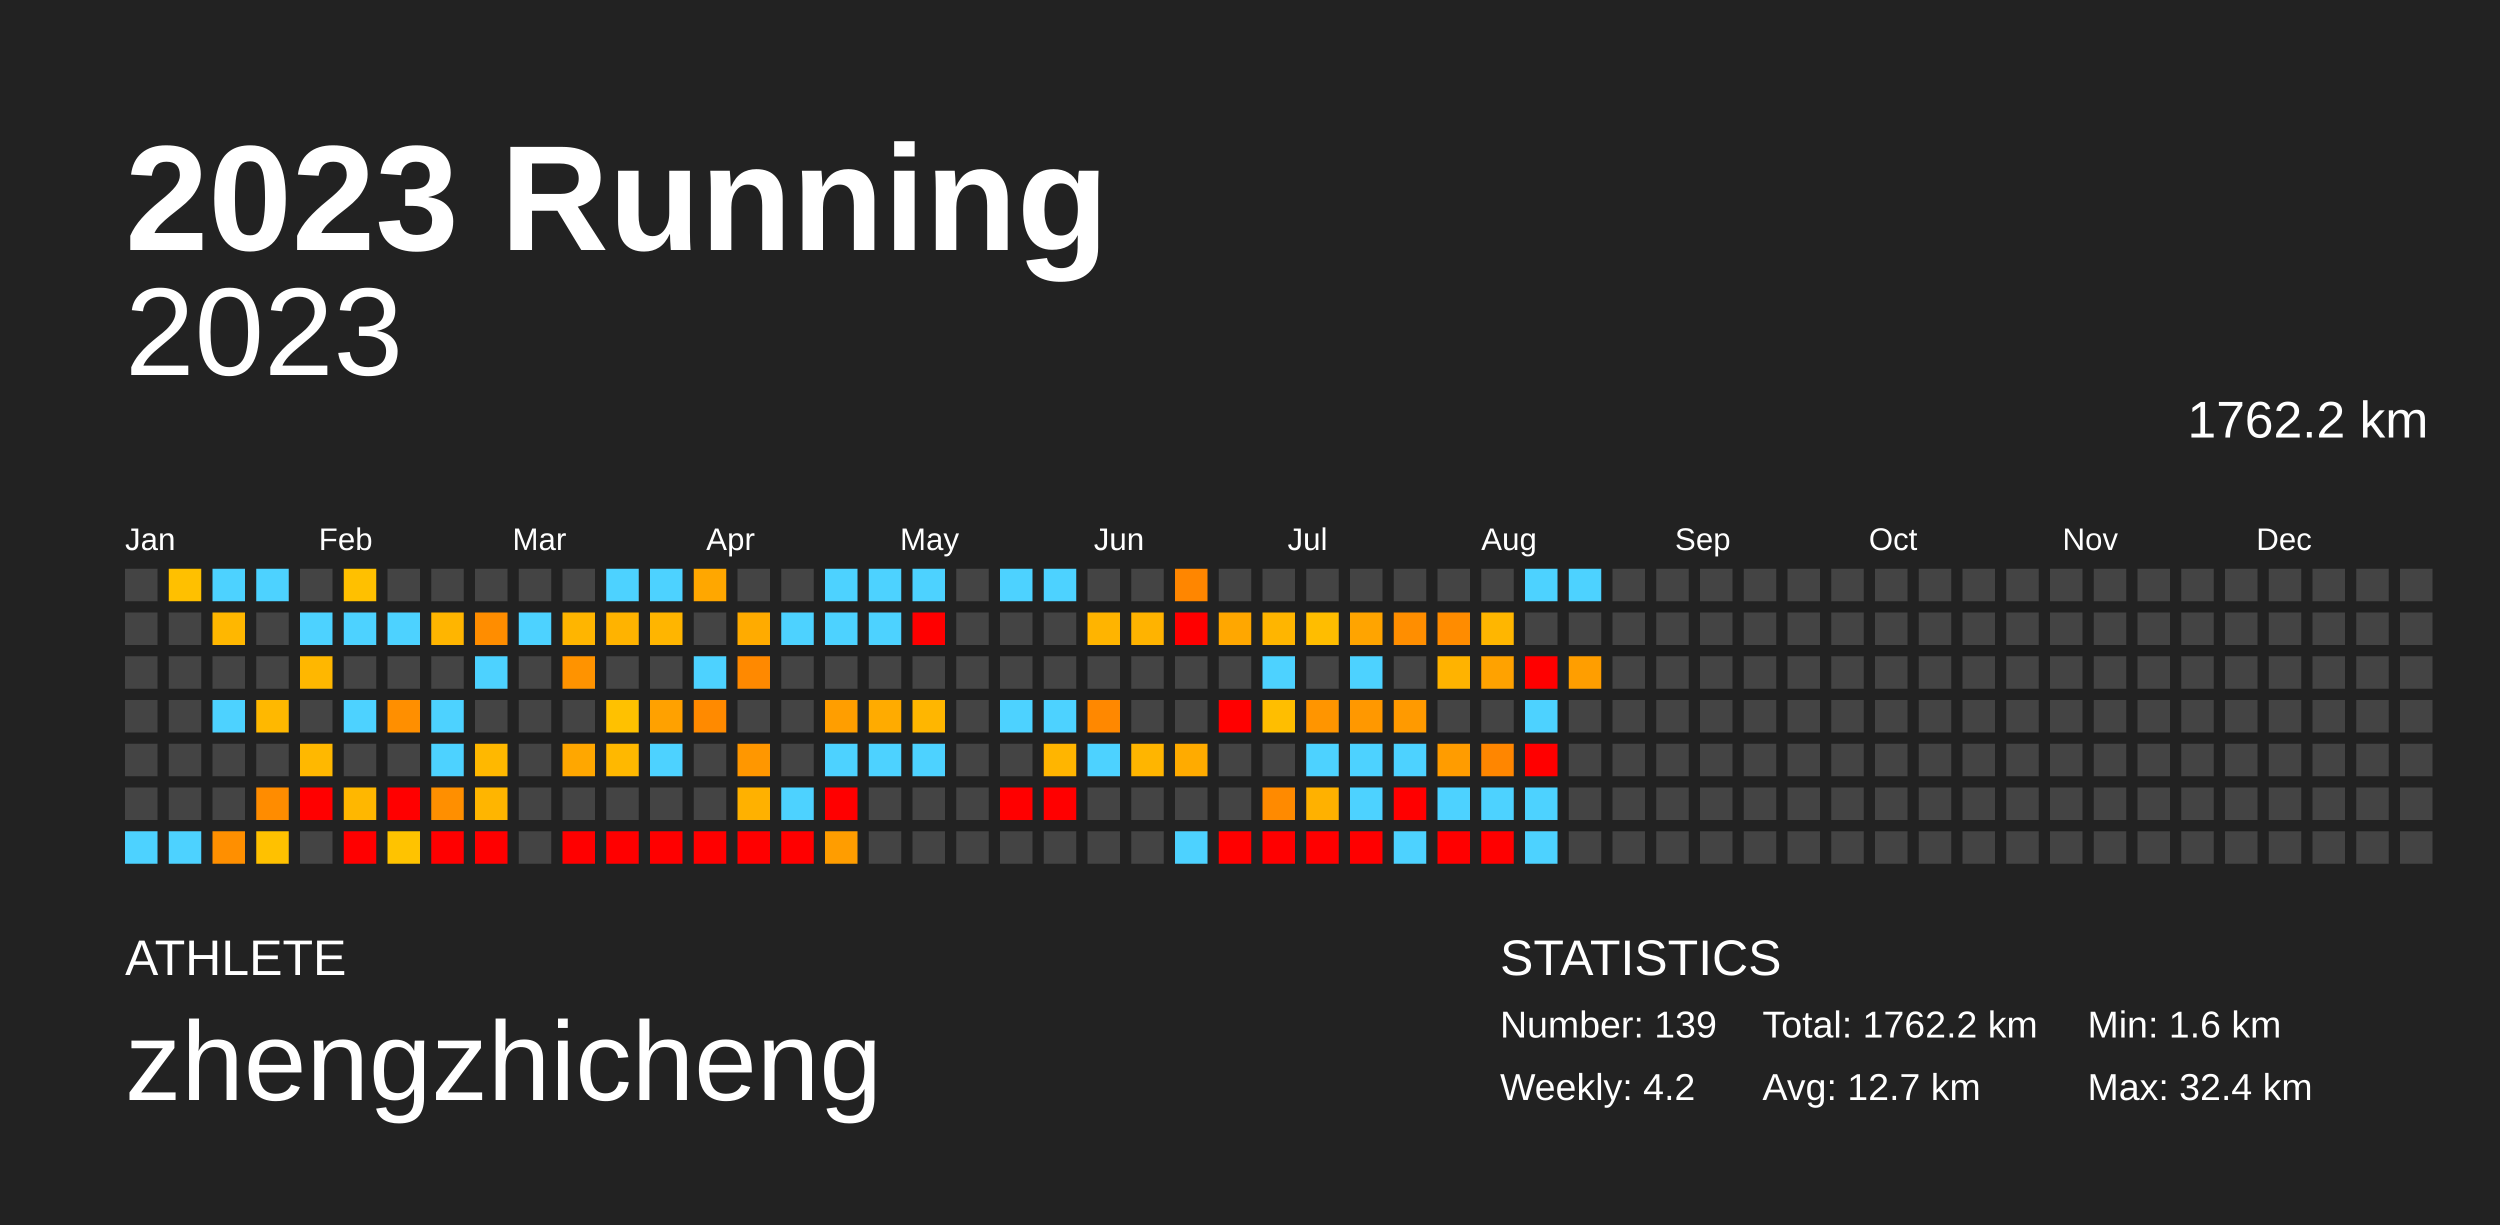
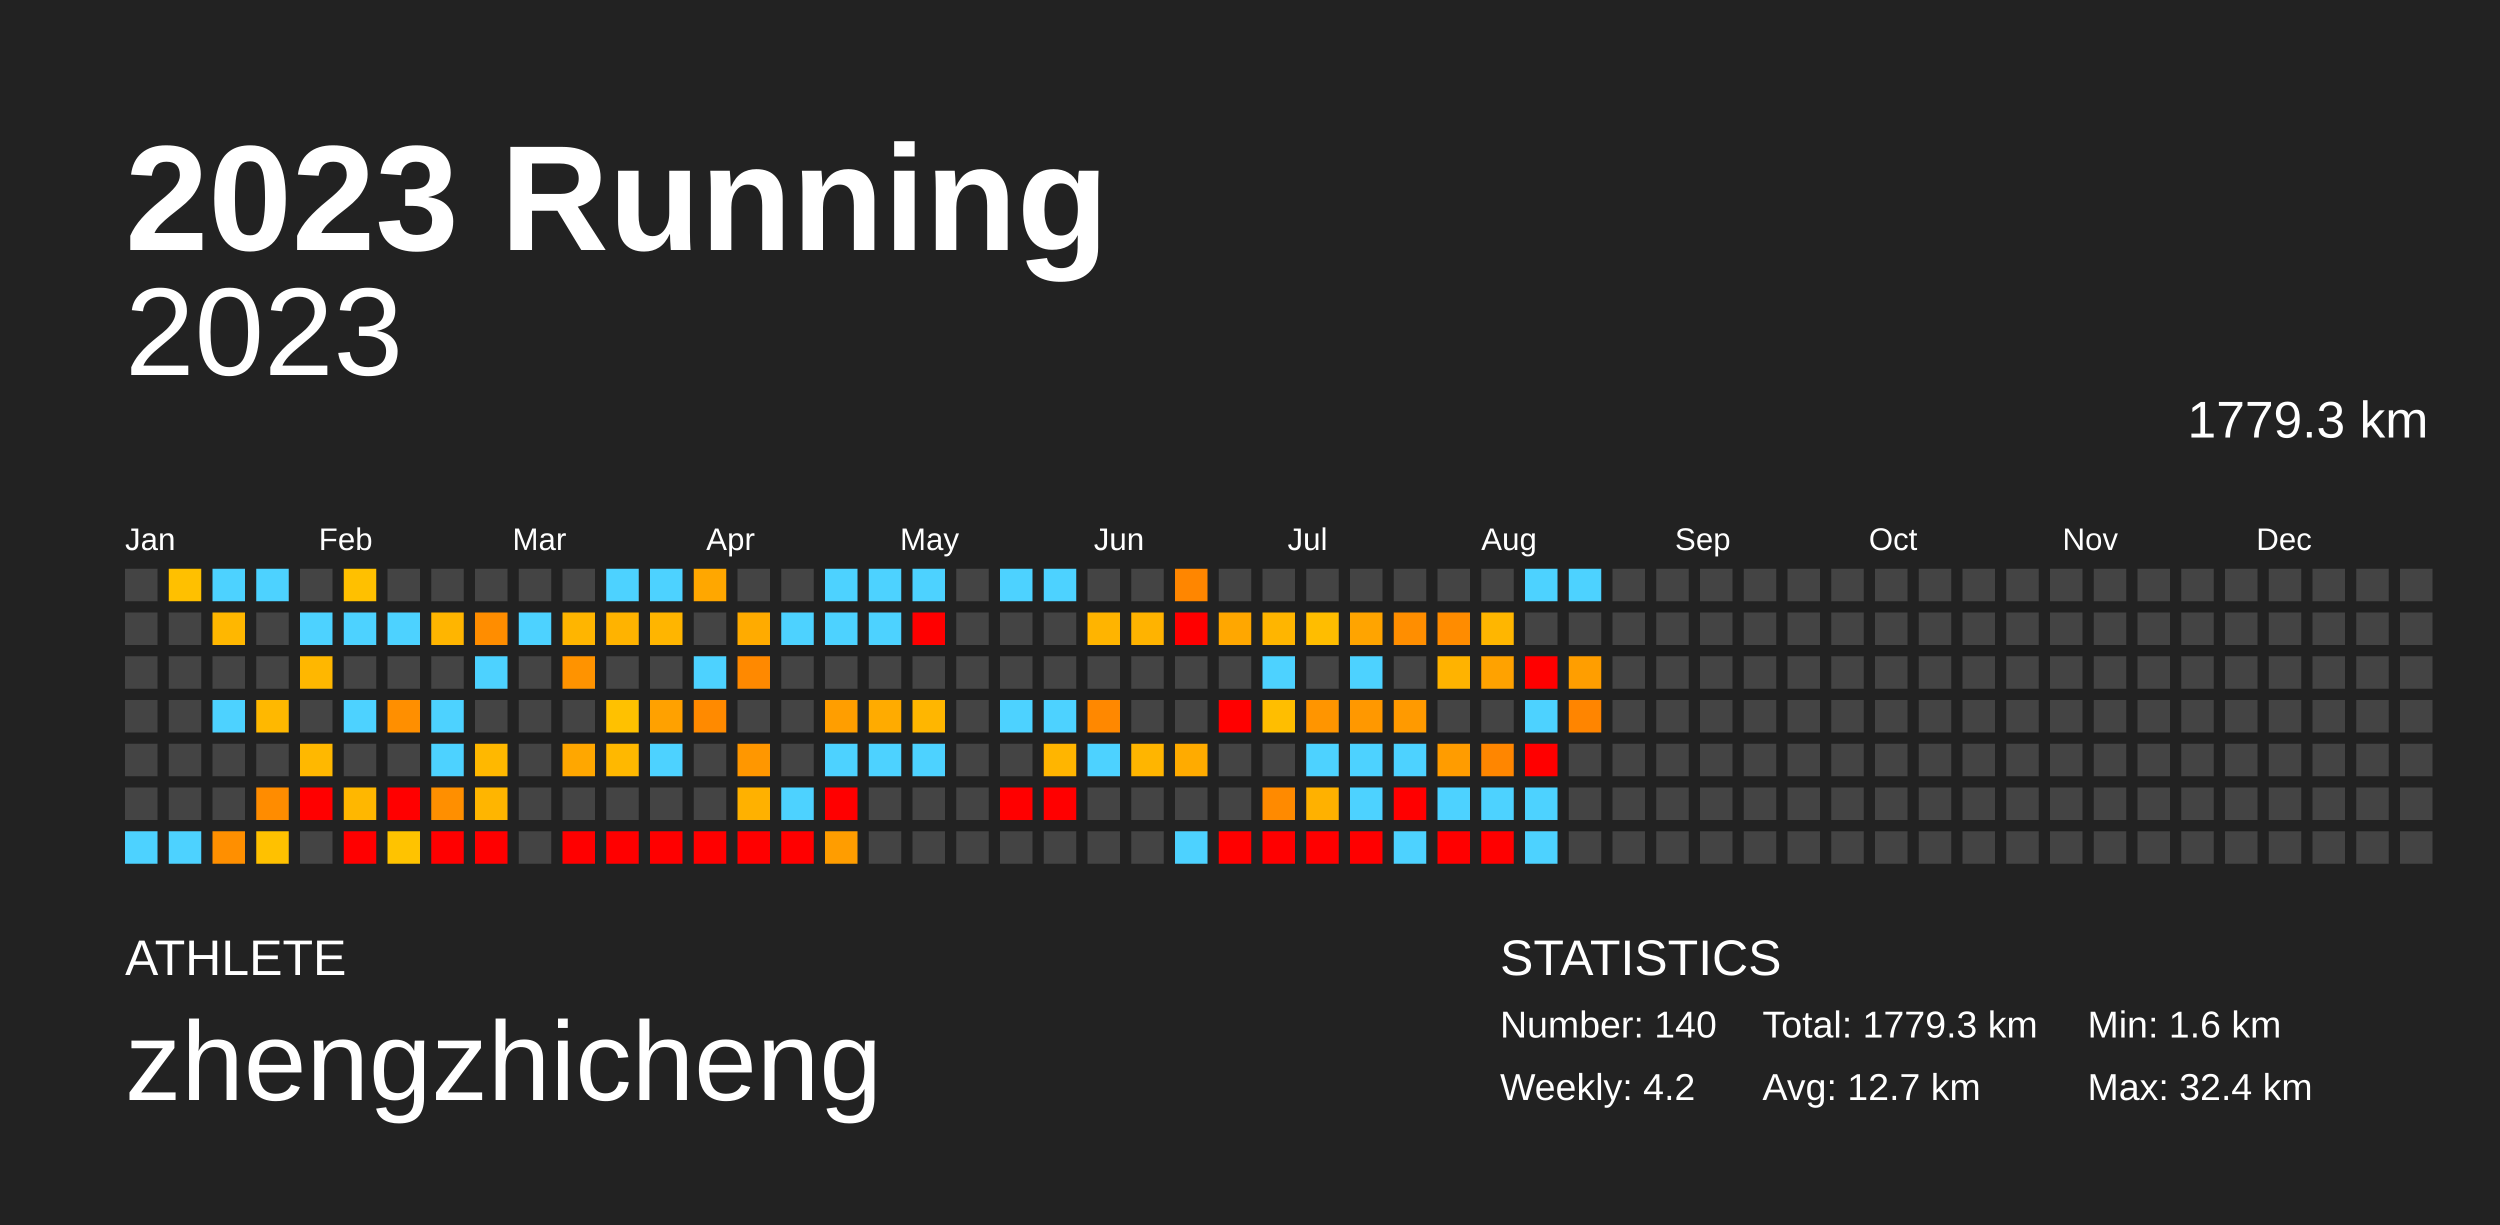
<svg xmlns="http://www.w3.org/2000/svg" baseProfile="full" height="98mm" version="1.1" viewBox="0,0,200,98" width="200mm">
  <defs />
  <rect fill="#222222" height="98" width="200" x="0" y="0" />
  <text fill="#FFFFFF" style="font-size:12px; font-family:Arial; font-weight:bold;" x="10" y="20">2023 Running</text>
  <text fill="#FFFFFF" style="font-size:4px; font-family:Arial" x="10" y="78">ATHLETE</text>
  <text fill="#FFFFFF" style="font-size:9px; font-family:Arial" x="10" y="88">zhengzhicheng</text>
  <text fill="#FFFFFF" style="font-size:4px; font-family:Arial" x="120" y="78">STATISTICS</text>
-   <text fill="#FFFFFF" style="font-size:3px; font-family:Arial" x="120" y="83">Number: 139</text>
+   <text fill="#FFFFFF" style="font-size:3px; font-family:Arial" x="120" y="83">Number: 140</text>
  <text fill="#FFFFFF" style="font-size:3px; font-family:Arial" x="120" y="88">Weekly: 4.2</text>
-   <text fill="#FFFFFF" style="font-size:3px; font-family:Arial" x="141" y="83">Total: 1762.2 km</text>
+   <text fill="#FFFFFF" style="font-size:3px; font-family:Arial" x="141" y="83">Total: 1779.3 km</text>
  <text fill="#FFFFFF" style="font-size:3px; font-family:Arial" x="141" y="88">Avg: 12.7 km</text>
  <text fill="#FFFFFF" style="font-size:3px; font-family:Arial" x="167" y="83">Min: 1.6 km</text>
  <text fill="#FFFFFF" style="font-size:3px; font-family:Arial" x="167" y="88">Max: 32.4 km</text>
  <text alignment-baseline="hanging" fill="#FFFFFF" style="font-size:10.0px; font-family:Arial;" x="10" y="30">2023</text>
-   <text alignment-baseline="hanging" fill="#FFFFFF" style="font-size:4.125px; font-family:Arial;" x="175" y="35">1762.2 km</text>
+   <text alignment-baseline="hanging" fill="#FFFFFF" style="font-size:4.125px; font-family:Arial;" x="175" y="35">1779.3 km</text>
  <text fill="#FFFFFF" style="font-size:2.5px; font-family:Arial" x="10.0" y="44">Jan</text>
  <text fill="#FFFFFF" style="font-size:2.5px; font-family:Arial" x="25.5" y="44">Feb</text>
  <text fill="#FFFFFF" style="font-size:2.5px; font-family:Arial" x="41.0" y="44">Mar</text>
  <text fill="#FFFFFF" style="font-size:2.5px; font-family:Arial" x="56.5" y="44">Apr</text>
  <text fill="#FFFFFF" style="font-size:2.5px; font-family:Arial" x="72.0" y="44">May</text>
  <text fill="#FFFFFF" style="font-size:2.5px; font-family:Arial" x="87.5" y="44">Jun</text>
  <text fill="#FFFFFF" style="font-size:2.5px; font-family:Arial" x="103.0" y="44">Jul</text>
  <text fill="#FFFFFF" style="font-size:2.5px; font-family:Arial" x="118.5" y="44">Aug</text>
  <text fill="#FFFFFF" style="font-size:2.5px; font-family:Arial" x="134.0" y="44">Sep</text>
  <text fill="#FFFFFF" style="font-size:2.5px; font-family:Arial" x="149.5" y="44">Oct</text>
  <text fill="#FFFFFF" style="font-size:2.5px; font-family:Arial" x="165.0" y="44">Nov</text>
  <text fill="#FFFFFF" style="font-size:2.5px; font-family:Arial" x="180.5" y="44">Dec</text>
  <rect fill="#444444" height="2.6" width="2.6" x="10.0" y="45.5" />
  <rect fill="#444444" height="2.6" width="2.6" x="10.0" y="49.0" />
  <rect fill="#444444" height="2.6" width="2.6" x="10.0" y="52.5" />
  <rect fill="#444444" height="2.6" width="2.6" x="10.0" y="56.0" />
  <rect fill="#444444" height="2.6" width="2.6" x="10.0" y="59.5" />
  <rect fill="#444444" height="2.6" width="2.6" x="10.0" y="63.0" />
  <rect fill="#4dd2ff" height="2.6" width="2.6" x="10.0" y="66.5" />
  <rect fill="#ffc000" height="2.6" width="2.6" x="13.5" y="45.5" />
  <rect fill="#444444" height="2.6" width="2.6" x="13.5" y="49.0" />
  <rect fill="#444444" height="2.6" width="2.6" x="13.5" y="52.5" />
  <rect fill="#444444" height="2.6" width="2.6" x="13.5" y="56.0" />
  <rect fill="#444444" height="2.6" width="2.6" x="13.5" y="59.5" />
  <rect fill="#444444" height="2.6" width="2.6" x="13.5" y="63.0" />
  <rect fill="#4dd2ff" height="2.6" width="2.6" x="13.5" y="66.5" />
  <rect fill="#4dd2ff" height="2.6" width="2.6" x="17.0" y="45.5" />
  <rect fill="#ffb700" height="2.6" width="2.6" x="17.0" y="49.0" />
  <rect fill="#444444" height="2.6" width="2.6" x="17.0" y="52.5" />
  <rect fill="#4dd2ff" height="2.6" width="2.6" x="17.0" y="56.0" />
  <rect fill="#444444" height="2.6" width="2.6" x="17.0" y="59.5" />
  <rect fill="#444444" height="2.6" width="2.6" x="17.0" y="63.0" />
  <rect fill="#ff8f00" height="2.6" width="2.6" x="17.0" y="66.5" />
  <rect fill="#4dd2ff" height="2.6" width="2.6" x="20.5" y="45.5" />
  <rect fill="#444444" height="2.6" width="2.6" x="20.5" y="49.0" />
  <rect fill="#444444" height="2.6" width="2.6" x="20.5" y="52.5" />
  <rect fill="#ffb800" height="2.6" width="2.6" x="20.5" y="56.0" />
  <rect fill="#444444" height="2.6" width="2.6" x="20.5" y="59.5" />
  <rect fill="#ff8c00" height="2.6" width="2.6" x="20.5" y="63.0" />
  <rect fill="#ffc100" height="2.6" width="2.6" x="20.5" y="66.5" />
  <rect fill="#444444" height="2.6" width="2.6" x="24.0" y="45.5" />
  <rect fill="#4dd2ff" height="2.6" width="2.6" x="24.0" y="49.0" />
  <rect fill="#ffb700" height="2.6" width="2.6" x="24.0" y="52.5" />
  <rect fill="#444444" height="2.6" width="2.6" x="24.0" y="56.0" />
  <rect fill="#ffb800" height="2.6" width="2.6" x="24.0" y="59.5" />
  <rect fill="red" height="2.6" width="2.6" x="24.0" y="63.0" />
  <rect fill="#444444" height="2.6" width="2.6" x="24.0" y="66.5" />
  <rect fill="#ffc000" height="2.6" width="2.6" x="27.5" y="45.5" />
  <rect fill="#4dd2ff" height="2.6" width="2.6" x="27.5" y="49.0" />
  <rect fill="#444444" height="2.6" width="2.6" x="27.5" y="52.5" />
  <rect fill="#4dd2ff" height="2.6" width="2.6" x="27.5" y="56.0" />
  <rect fill="#444444" height="2.6" width="2.6" x="27.5" y="59.5" />
  <rect fill="#ffb700" height="2.6" width="2.6" x="27.5" y="63.0" />
  <rect fill="red" height="2.6" width="2.6" x="27.5" y="66.5" />
  <rect fill="#444444" height="2.6" width="2.6" x="31.0" y="45.5" />
  <rect fill="#4dd2ff" height="2.6" width="2.6" x="31.0" y="49.0" />
  <rect fill="#444444" height="2.6" width="2.6" x="31.0" y="52.5" />
  <rect fill="#ff8f00" height="2.6" width="2.6" x="31.0" y="56.0" />
  <rect fill="#444444" height="2.6" width="2.6" x="31.0" y="59.5" />
  <rect fill="red" height="2.6" width="2.6" x="31.0" y="63.0" />
  <rect fill="#ffc300" height="2.6" width="2.6" x="31.0" y="66.5" />
  <rect fill="#444444" height="2.6" width="2.6" x="34.5" y="45.5" />
  <rect fill="#ffb500" height="2.6" width="2.6" x="34.5" y="49.0" />
  <rect fill="#444444" height="2.6" width="2.6" x="34.5" y="52.5" />
  <rect fill="#4dd2ff" height="2.6" width="2.6" x="34.5" y="56.0" />
  <rect fill="#4dd2ff" height="2.6" width="2.6" x="34.5" y="59.5" />
  <rect fill="#ff8f00" height="2.6" width="2.6" x="34.5" y="63.0" />
  <rect fill="red" height="2.6" width="2.6" x="34.5" y="66.5" />
  <rect fill="#444444" height="2.6" width="2.6" x="38.0" y="45.5" />
  <rect fill="#ff8d00" height="2.6" width="2.6" x="38.0" y="49.0" />
  <rect fill="#4dd2ff" height="2.6" width="2.6" x="38.0" y="52.5" />
  <rect fill="#444444" height="2.6" width="2.6" x="38.0" y="56.0" />
  <rect fill="#ffb800" height="2.6" width="2.6" x="38.0" y="59.5" />
  <rect fill="#ffb500" height="2.6" width="2.6" x="38.0" y="63.0" />
  <rect fill="red" height="2.6" width="2.6" x="38.0" y="66.5" />
  <rect fill="#444444" height="2.6" width="2.6" x="41.5" y="45.5" />
  <rect fill="#4dd2ff" height="2.6" width="2.6" x="41.5" y="49.0" />
  <rect fill="#444444" height="2.6" width="2.6" x="41.5" y="52.5" />
  <rect fill="#444444" height="2.6" width="2.6" x="41.5" y="56.0" />
  <rect fill="#444444" height="2.6" width="2.6" x="41.5" y="59.5" />
  <rect fill="#444444" height="2.6" width="2.6" x="41.5" y="63.0" />
  <rect fill="#444444" height="2.6" width="2.6" x="41.5" y="66.5" />
  <rect fill="#444444" height="2.6" width="2.6" x="45.0" y="45.5" />
  <rect fill="#ffb500" height="2.6" width="2.6" x="45.0" y="49.0" />
  <rect fill="#ff9300" height="2.6" width="2.6" x="45.0" y="52.5" />
  <rect fill="#444444" height="2.6" width="2.6" x="45.0" y="56.0" />
  <rect fill="#ffa700" height="2.6" width="2.6" x="45.0" y="59.5" />
  <rect fill="#444444" height="2.6" width="2.6" x="45.0" y="63.0" />
  <rect fill="red" height="2.6" width="2.6" x="45.0" y="66.5" />
  <rect fill="#4dd2ff" height="2.6" width="2.6" x="48.5" y="45.5" />
  <rect fill="#ffb300" height="2.6" width="2.6" x="48.5" y="49.0" />
  <rect fill="#444444" height="2.6" width="2.6" x="48.5" y="52.5" />
  <rect fill="#ffc100" height="2.6" width="2.6" x="48.5" y="56.0" />
  <rect fill="#ffb800" height="2.6" width="2.6" x="48.5" y="59.5" />
  <rect fill="#444444" height="2.6" width="2.6" x="48.5" y="63.0" />
  <rect fill="red" height="2.6" width="2.6" x="48.5" y="66.5" />
  <rect fill="#4dd2ff" height="2.6" width="2.6" x="52.0" y="45.5" />
  <rect fill="#ffb500" height="2.6" width="2.6" x="52.0" y="49.0" />
  <rect fill="#444444" height="2.6" width="2.6" x="52.0" y="52.5" />
  <rect fill="#ffa100" height="2.6" width="2.6" x="52.0" y="56.0" />
  <rect fill="#4dd2ff" height="2.6" width="2.6" x="52.0" y="59.5" />
  <rect fill="#444444" height="2.6" width="2.6" x="52.0" y="63.0" />
  <rect fill="red" height="2.6" width="2.6" x="52.0" y="66.5" />
  <rect fill="#ffa700" height="2.6" width="2.6" x="55.5" y="45.5" />
  <rect fill="#444444" height="2.6" width="2.6" x="55.5" y="49.0" />
  <rect fill="#4dd2ff" height="2.6" width="2.6" x="55.5" y="52.5" />
  <rect fill="#ff8a00" height="2.6" width="2.6" x="55.5" y="56.0" />
  <rect fill="#444444" height="2.6" width="2.6" x="55.5" y="59.5" />
  <rect fill="#444444" height="2.6" width="2.6" x="55.5" y="63.0" />
  <rect fill="red" height="2.6" width="2.6" x="55.5" y="66.5" />
  <rect fill="#444444" height="2.6" width="2.6" x="59.0" y="45.5" />
  <rect fill="#ffab00" height="2.6" width="2.6" x="59.0" y="49.0" />
  <rect fill="#ff8900" height="2.6" width="2.6" x="59.0" y="52.5" />
  <rect fill="#444444" height="2.6" width="2.6" x="59.0" y="56.0" />
  <rect fill="#ff9700" height="2.6" width="2.6" x="59.0" y="59.5" />
  <rect fill="#ffb100" height="2.6" width="2.6" x="59.0" y="63.0" />
  <rect fill="red" height="2.6" width="2.6" x="59.0" y="66.5" />
  <rect fill="#444444" height="2.6" width="2.6" x="62.5" y="45.5" />
  <rect fill="#4dd2ff" height="2.6" width="2.6" x="62.5" y="49.0" />
  <rect fill="#444444" height="2.6" width="2.6" x="62.5" y="52.5" />
  <rect fill="#444444" height="2.6" width="2.6" x="62.5" y="56.0" />
  <rect fill="#444444" height="2.6" width="2.6" x="62.5" y="59.5" />
  <rect fill="#4dd2ff" height="2.6" width="2.6" x="62.5" y="63.0" />
  <rect fill="red" height="2.6" width="2.6" x="62.5" y="66.5" />
  <rect fill="#4dd2ff" height="2.6" width="2.6" x="66.0" y="45.5" />
  <rect fill="#4dd2ff" height="2.6" width="2.6" x="66.0" y="49.0" />
  <rect fill="#444444" height="2.6" width="2.6" x="66.0" y="52.5" />
  <rect fill="#ff9e00" height="2.6" width="2.6" x="66.0" y="56.0" />
  <rect fill="#4dd2ff" height="2.6" width="2.6" x="66.0" y="59.5" />
  <rect fill="red" height="2.6" width="2.6" x="66.0" y="63.0" />
  <rect fill="#ff9d00" height="2.6" width="2.6" x="66.0" y="66.5" />
  <rect fill="#4dd2ff" height="2.6" width="2.6" x="69.5" y="45.5" />
  <rect fill="#4dd2ff" height="2.6" width="2.6" x="69.5" y="49.0" />
  <rect fill="#444444" height="2.6" width="2.6" x="69.5" y="52.5" />
  <rect fill="#ffab00" height="2.6" width="2.6" x="69.5" y="56.0" />
  <rect fill="#4dd2ff" height="2.6" width="2.6" x="69.5" y="59.5" />
  <rect fill="#444444" height="2.6" width="2.6" x="69.5" y="63.0" />
  <rect fill="#444444" height="2.6" width="2.6" x="69.5" y="66.5" />
  <rect fill="#4dd2ff" height="2.6" width="2.6" x="73.0" y="45.5" />
  <rect fill="red" height="2.6" width="2.6" x="73.0" y="49.0" />
  <rect fill="#444444" height="2.6" width="2.6" x="73.0" y="52.5" />
  <rect fill="#ffb600" height="2.6" width="2.6" x="73.0" y="56.0" />
  <rect fill="#4dd2ff" height="2.6" width="2.6" x="73.0" y="59.5" />
  <rect fill="#444444" height="2.6" width="2.6" x="73.0" y="63.0" />
  <rect fill="#444444" height="2.6" width="2.6" x="73.0" y="66.5" />
  <rect fill="#444444" height="2.6" width="2.6" x="76.5" y="45.5" />
  <rect fill="#444444" height="2.6" width="2.6" x="76.5" y="49.0" />
  <rect fill="#444444" height="2.6" width="2.6" x="76.5" y="52.5" />
  <rect fill="#444444" height="2.6" width="2.6" x="76.5" y="56.0" />
  <rect fill="#444444" height="2.6" width="2.6" x="76.5" y="59.5" />
  <rect fill="#444444" height="2.6" width="2.6" x="76.5" y="63.0" />
  <rect fill="#444444" height="2.6" width="2.6" x="76.5" y="66.5" />
  <rect fill="#4dd2ff" height="2.6" width="2.6" x="80.0" y="45.5" />
  <rect fill="#444444" height="2.6" width="2.6" x="80.0" y="49.0" />
  <rect fill="#444444" height="2.6" width="2.6" x="80.0" y="52.5" />
  <rect fill="#4dd2ff" height="2.6" width="2.6" x="80.0" y="56.0" />
  <rect fill="#444444" height="2.6" width="2.6" x="80.0" y="59.5" />
  <rect fill="red" height="2.6" width="2.6" x="80.0" y="63.0" />
  <rect fill="#444444" height="2.6" width="2.6" x="80.0" y="66.5" />
  <rect fill="#4dd2ff" height="2.6" width="2.6" x="83.5" y="45.5" />
  <rect fill="#444444" height="2.6" width="2.6" x="83.5" y="49.0" />
  <rect fill="#444444" height="2.6" width="2.6" x="83.5" y="52.5" />
  <rect fill="#4dd2ff" height="2.6" width="2.6" x="83.5" y="56.0" />
  <rect fill="#ffb500" height="2.6" width="2.6" x="83.5" y="59.5" />
  <rect fill="red" height="2.6" width="2.6" x="83.5" y="63.0" />
  <rect fill="#444444" height="2.6" width="2.6" x="83.5" y="66.5" />
  <rect fill="#444444" height="2.6" width="2.6" x="87.0" y="45.5" />
  <rect fill="#ffb400" height="2.6" width="2.6" x="87.0" y="49.0" />
  <rect fill="#444444" height="2.6" width="2.6" x="87.0" y="52.5" />
  <rect fill="#ff8800" height="2.6" width="2.6" x="87.0" y="56.0" />
  <rect fill="#4dd2ff" height="2.6" width="2.6" x="87.0" y="59.5" />
  <rect fill="#444444" height="2.6" width="2.6" x="87.0" y="63.0" />
  <rect fill="#444444" height="2.6" width="2.6" x="87.0" y="66.5" />
  <rect fill="#444444" height="2.6" width="2.6" x="90.5" y="45.5" />
  <rect fill="#ffb300" height="2.6" width="2.6" x="90.5" y="49.0" />
  <rect fill="#444444" height="2.6" width="2.6" x="90.5" y="52.5" />
  <rect fill="#444444" height="2.6" width="2.6" x="90.5" y="56.0" />
  <rect fill="#ffb500" height="2.6" width="2.6" x="90.5" y="59.5" />
  <rect fill="#444444" height="2.6" width="2.6" x="90.5" y="63.0" />
  <rect fill="#444444" height="2.6" width="2.6" x="90.5" y="66.5" />
  <rect fill="#ff8600" height="2.6" width="2.6" x="94.0" y="45.5" />
  <rect fill="red" height="2.6" width="2.6" x="94.0" y="49.0" />
  <rect fill="#444444" height="2.6" width="2.6" x="94.0" y="52.5" />
  <rect fill="#444444" height="2.6" width="2.6" x="94.0" y="56.0" />
  <rect fill="#ffab00" height="2.6" width="2.6" x="94.0" y="59.5" />
  <rect fill="#444444" height="2.6" width="2.6" x="94.0" y="63.0" />
  <rect fill="#4dd2ff" height="2.6" width="2.6" x="94.0" y="66.5" />
  <rect fill="#444444" height="2.6" width="2.6" x="97.5" y="45.5" />
  <rect fill="#ffa700" height="2.6" width="2.6" x="97.5" y="49.0" />
  <rect fill="#444444" height="2.6" width="2.6" x="97.5" y="52.5" />
  <rect fill="red" height="2.6" width="2.6" x="97.5" y="56.0" />
  <rect fill="#444444" height="2.6" width="2.6" x="97.5" y="59.5" />
  <rect fill="#444444" height="2.6" width="2.6" x="97.5" y="63.0" />
  <rect fill="red" height="2.6" width="2.6" x="97.5" y="66.5" />
  <rect fill="#444444" height="2.6" width="2.6" x="101.0" y="45.5" />
  <rect fill="#ffb500" height="2.6" width="2.6" x="101.0" y="49.0" />
  <rect fill="#4dd2ff" height="2.6" width="2.6" x="101.0" y="52.5" />
  <rect fill="#ffbe00" height="2.6" width="2.6" x="101.0" y="56.0" />
  <rect fill="#444444" height="2.6" width="2.6" x="101.0" y="59.5" />
  <rect fill="#ff8a00" height="2.6" width="2.6" x="101.0" y="63.0" />
  <rect fill="red" height="2.6" width="2.6" x="101.0" y="66.5" />
  <rect fill="#444444" height="2.6" width="2.6" x="104.5" y="45.5" />
  <rect fill="#ffbd00" height="2.6" width="2.6" x="104.5" y="49.0" />
  <rect fill="#444444" height="2.6" width="2.6" x="104.5" y="52.5" />
  <rect fill="#ff9500" height="2.6" width="2.6" x="104.5" y="56.0" />
  <rect fill="#4dd2ff" height="2.6" width="2.6" x="104.5" y="59.5" />
  <rect fill="#ffb100" height="2.6" width="2.6" x="104.5" y="63.0" />
  <rect fill="red" height="2.6" width="2.6" x="104.5" y="66.5" />
  <rect fill="#444444" height="2.6" width="2.6" x="108.0" y="45.5" />
  <rect fill="#ffa400" height="2.6" width="2.6" x="108.0" y="49.0" />
  <rect fill="#4dd2ff" height="2.6" width="2.6" x="108.0" y="52.5" />
  <rect fill="#ff9800" height="2.6" width="2.6" x="108.0" y="56.0" />
  <rect fill="#4dd2ff" height="2.6" width="2.6" x="108.0" y="59.5" />
  <rect fill="#4dd2ff" height="2.6" width="2.6" x="108.0" y="63.0" />
  <rect fill="red" height="2.6" width="2.6" x="108.0" y="66.5" />
  <rect fill="#444444" height="2.6" width="2.6" x="111.5" y="45.5" />
  <rect fill="#ff8e00" height="2.6" width="2.6" x="111.5" y="49.0" />
  <rect fill="#444444" height="2.6" width="2.6" x="111.5" y="52.5" />
  <rect fill="#ff9a00" height="2.6" width="2.6" x="111.5" y="56.0" />
  <rect fill="#4dd2ff" height="2.6" width="2.6" x="111.5" y="59.5" />
  <rect fill="red" height="2.6" width="2.6" x="111.5" y="63.0" />
  <rect fill="#4dd2ff" height="2.6" width="2.6" x="111.5" y="66.5" />
  <rect fill="#444444" height="2.6" width="2.6" x="115.0" y="45.5" />
  <rect fill="#ff8c00" height="2.6" width="2.6" x="115.0" y="49.0" />
  <rect fill="#ffb300" height="2.6" width="2.6" x="115.0" y="52.5" />
  <rect fill="#444444" height="2.6" width="2.6" x="115.0" y="56.0" />
  <rect fill="#ff9c00" height="2.6" width="2.6" x="115.0" y="59.5" />
  <rect fill="#4dd2ff" height="2.6" width="2.6" x="115.0" y="63.0" />
  <rect fill="red" height="2.6" width="2.6" x="115.0" y="66.5" />
  <rect fill="#444444" height="2.6" width="2.6" x="118.5" y="45.5" />
  <rect fill="#ffb600" height="2.6" width="2.6" x="118.5" y="49.0" />
  <rect fill="#ffa200" height="2.6" width="2.6" x="118.5" y="52.5" />
  <rect fill="#444444" height="2.6" width="2.6" x="118.5" y="56.0" />
  <rect fill="#ff8600" height="2.6" width="2.6" x="118.5" y="59.5" />
  <rect fill="#4dd2ff" height="2.6" width="2.6" x="118.5" y="63.0" />
  <rect fill="red" height="2.6" width="2.6" x="118.5" y="66.5" />
  <rect fill="#4dd2ff" height="2.6" width="2.6" x="122.0" y="45.5" />
  <rect fill="#444444" height="2.6" width="2.6" x="122.0" y="49.0" />
  <rect fill="red" height="2.6" width="2.6" x="122.0" y="52.5" />
  <rect fill="#4dd2ff" height="2.6" width="2.6" x="122.0" y="56.0" />
  <rect fill="red" height="2.6" width="2.6" x="122.0" y="59.5" />
  <rect fill="#4dd2ff" height="2.6" width="2.6" x="122.0" y="63.0" />
  <rect fill="#4dd2ff" height="2.6" width="2.6" x="122.0" y="66.5" />
  <rect fill="#4dd2ff" height="2.6" width="2.6" x="125.5" y="45.5" />
  <rect fill="#444444" height="2.6" width="2.6" x="125.5" y="49.0" />
  <rect fill="#ff9e00" height="2.6" width="2.6" x="125.5" y="52.5" />
-   <rect fill="#444444" height="2.6" width="2.6" x="125.5" y="56.0" />
+   <rect fill="#ff8500" height="2.6" width="2.6" x="125.5" y="56.0" />
  <rect fill="#444444" height="2.6" width="2.6" x="125.5" y="59.5" />
  <rect fill="#444444" height="2.6" width="2.6" x="125.5" y="63.0" />
  <rect fill="#444444" height="2.6" width="2.6" x="125.5" y="66.5" />
  <rect fill="#444444" height="2.6" width="2.6" x="129.0" y="45.5" />
  <rect fill="#444444" height="2.6" width="2.6" x="129.0" y="49.0" />
  <rect fill="#444444" height="2.6" width="2.6" x="129.0" y="52.5" />
  <rect fill="#444444" height="2.6" width="2.6" x="129.0" y="56.0" />
  <rect fill="#444444" height="2.6" width="2.6" x="129.0" y="59.5" />
  <rect fill="#444444" height="2.6" width="2.6" x="129.0" y="63.0" />
  <rect fill="#444444" height="2.6" width="2.6" x="129.0" y="66.5" />
  <rect fill="#444444" height="2.6" width="2.6" x="132.5" y="45.5" />
  <rect fill="#444444" height="2.6" width="2.6" x="132.5" y="49.0" />
  <rect fill="#444444" height="2.6" width="2.6" x="132.5" y="52.5" />
  <rect fill="#444444" height="2.6" width="2.6" x="132.5" y="56.0" />
  <rect fill="#444444" height="2.6" width="2.6" x="132.5" y="59.5" />
  <rect fill="#444444" height="2.6" width="2.6" x="132.5" y="63.0" />
  <rect fill="#444444" height="2.6" width="2.6" x="132.5" y="66.5" />
  <rect fill="#444444" height="2.6" width="2.6" x="136.0" y="45.5" />
  <rect fill="#444444" height="2.6" width="2.6" x="136.0" y="49.0" />
  <rect fill="#444444" height="2.6" width="2.6" x="136.0" y="52.5" />
  <rect fill="#444444" height="2.6" width="2.6" x="136.0" y="56.0" />
  <rect fill="#444444" height="2.6" width="2.6" x="136.0" y="59.5" />
  <rect fill="#444444" height="2.6" width="2.6" x="136.0" y="63.0" />
  <rect fill="#444444" height="2.6" width="2.6" x="136.0" y="66.5" />
  <rect fill="#444444" height="2.6" width="2.6" x="139.5" y="45.5" />
  <rect fill="#444444" height="2.6" width="2.6" x="139.5" y="49.0" />
  <rect fill="#444444" height="2.6" width="2.6" x="139.5" y="52.5" />
  <rect fill="#444444" height="2.6" width="2.6" x="139.5" y="56.0" />
  <rect fill="#444444" height="2.6" width="2.6" x="139.5" y="59.5" />
  <rect fill="#444444" height="2.6" width="2.6" x="139.5" y="63.0" />
  <rect fill="#444444" height="2.6" width="2.6" x="139.5" y="66.5" />
  <rect fill="#444444" height="2.6" width="2.6" x="143.0" y="45.5" />
  <rect fill="#444444" height="2.6" width="2.6" x="143.0" y="49.0" />
  <rect fill="#444444" height="2.6" width="2.6" x="143.0" y="52.5" />
  <rect fill="#444444" height="2.6" width="2.6" x="143.0" y="56.0" />
  <rect fill="#444444" height="2.6" width="2.6" x="143.0" y="59.5" />
  <rect fill="#444444" height="2.6" width="2.6" x="143.0" y="63.0" />
  <rect fill="#444444" height="2.6" width="2.6" x="143.0" y="66.5" />
  <rect fill="#444444" height="2.6" width="2.6" x="146.5" y="45.5" />
  <rect fill="#444444" height="2.6" width="2.6" x="146.5" y="49.0" />
  <rect fill="#444444" height="2.6" width="2.6" x="146.5" y="52.5" />
  <rect fill="#444444" height="2.6" width="2.6" x="146.5" y="56.0" />
  <rect fill="#444444" height="2.6" width="2.6" x="146.5" y="59.5" />
  <rect fill="#444444" height="2.6" width="2.6" x="146.5" y="63.0" />
  <rect fill="#444444" height="2.6" width="2.6" x="146.5" y="66.5" />
  <rect fill="#444444" height="2.6" width="2.6" x="150.0" y="45.5" />
  <rect fill="#444444" height="2.6" width="2.6" x="150.0" y="49.0" />
  <rect fill="#444444" height="2.6" width="2.6" x="150.0" y="52.5" />
  <rect fill="#444444" height="2.6" width="2.6" x="150.0" y="56.0" />
  <rect fill="#444444" height="2.6" width="2.6" x="150.0" y="59.5" />
  <rect fill="#444444" height="2.6" width="2.6" x="150.0" y="63.0" />
  <rect fill="#444444" height="2.6" width="2.6" x="150.0" y="66.5" />
  <rect fill="#444444" height="2.6" width="2.6" x="153.5" y="45.5" />
  <rect fill="#444444" height="2.6" width="2.6" x="153.5" y="49.0" />
  <rect fill="#444444" height="2.6" width="2.6" x="153.5" y="52.5" />
  <rect fill="#444444" height="2.6" width="2.6" x="153.5" y="56.0" />
  <rect fill="#444444" height="2.6" width="2.6" x="153.5" y="59.5" />
  <rect fill="#444444" height="2.6" width="2.6" x="153.5" y="63.0" />
  <rect fill="#444444" height="2.6" width="2.6" x="153.5" y="66.5" />
  <rect fill="#444444" height="2.6" width="2.6" x="157.0" y="45.5" />
  <rect fill="#444444" height="2.6" width="2.6" x="157.0" y="49.0" />
  <rect fill="#444444" height="2.6" width="2.6" x="157.0" y="52.5" />
  <rect fill="#444444" height="2.6" width="2.6" x="157.0" y="56.0" />
  <rect fill="#444444" height="2.6" width="2.6" x="157.0" y="59.5" />
  <rect fill="#444444" height="2.6" width="2.6" x="157.0" y="63.0" />
  <rect fill="#444444" height="2.6" width="2.6" x="157.0" y="66.5" />
  <rect fill="#444444" height="2.6" width="2.6" x="160.5" y="45.5" />
  <rect fill="#444444" height="2.6" width="2.6" x="160.5" y="49.0" />
  <rect fill="#444444" height="2.6" width="2.6" x="160.5" y="52.5" />
  <rect fill="#444444" height="2.6" width="2.6" x="160.5" y="56.0" />
  <rect fill="#444444" height="2.6" width="2.6" x="160.5" y="59.5" />
  <rect fill="#444444" height="2.6" width="2.6" x="160.5" y="63.0" />
  <rect fill="#444444" height="2.6" width="2.6" x="160.5" y="66.5" />
  <rect fill="#444444" height="2.6" width="2.6" x="164.0" y="45.5" />
  <rect fill="#444444" height="2.6" width="2.6" x="164.0" y="49.0" />
  <rect fill="#444444" height="2.6" width="2.6" x="164.0" y="52.5" />
  <rect fill="#444444" height="2.6" width="2.6" x="164.0" y="56.0" />
  <rect fill="#444444" height="2.6" width="2.6" x="164.0" y="59.5" />
  <rect fill="#444444" height="2.6" width="2.6" x="164.0" y="63.0" />
  <rect fill="#444444" height="2.6" width="2.6" x="164.0" y="66.5" />
  <rect fill="#444444" height="2.6" width="2.6" x="167.5" y="45.5" />
  <rect fill="#444444" height="2.6" width="2.6" x="167.5" y="49.0" />
  <rect fill="#444444" height="2.6" width="2.6" x="167.5" y="52.5" />
  <rect fill="#444444" height="2.6" width="2.6" x="167.5" y="56.0" />
  <rect fill="#444444" height="2.6" width="2.6" x="167.5" y="59.5" />
  <rect fill="#444444" height="2.6" width="2.6" x="167.5" y="63.0" />
  <rect fill="#444444" height="2.6" width="2.6" x="167.5" y="66.5" />
  <rect fill="#444444" height="2.6" width="2.6" x="171.0" y="45.5" />
  <rect fill="#444444" height="2.6" width="2.6" x="171.0" y="49.0" />
  <rect fill="#444444" height="2.6" width="2.6" x="171.0" y="52.5" />
  <rect fill="#444444" height="2.6" width="2.6" x="171.0" y="56.0" />
  <rect fill="#444444" height="2.6" width="2.6" x="171.0" y="59.5" />
  <rect fill="#444444" height="2.6" width="2.6" x="171.0" y="63.0" />
  <rect fill="#444444" height="2.6" width="2.6" x="171.0" y="66.5" />
  <rect fill="#444444" height="2.6" width="2.6" x="174.5" y="45.5" />
  <rect fill="#444444" height="2.6" width="2.6" x="174.5" y="49.0" />
  <rect fill="#444444" height="2.6" width="2.6" x="174.5" y="52.5" />
  <rect fill="#444444" height="2.6" width="2.6" x="174.5" y="56.0" />
  <rect fill="#444444" height="2.6" width="2.6" x="174.5" y="59.5" />
  <rect fill="#444444" height="2.6" width="2.6" x="174.5" y="63.0" />
  <rect fill="#444444" height="2.6" width="2.6" x="174.5" y="66.5" />
  <rect fill="#444444" height="2.6" width="2.6" x="178.0" y="45.5" />
  <rect fill="#444444" height="2.6" width="2.6" x="178.0" y="49.0" />
  <rect fill="#444444" height="2.6" width="2.6" x="178.0" y="52.5" />
  <rect fill="#444444" height="2.6" width="2.6" x="178.0" y="56.0" />
  <rect fill="#444444" height="2.6" width="2.6" x="178.0" y="59.5" />
  <rect fill="#444444" height="2.6" width="2.6" x="178.0" y="63.0" />
  <rect fill="#444444" height="2.6" width="2.6" x="178.0" y="66.5" />
  <rect fill="#444444" height="2.6" width="2.6" x="181.5" y="45.5" />
  <rect fill="#444444" height="2.6" width="2.6" x="181.5" y="49.0" />
  <rect fill="#444444" height="2.6" width="2.6" x="181.5" y="52.5" />
  <rect fill="#444444" height="2.6" width="2.6" x="181.5" y="56.0" />
  <rect fill="#444444" height="2.6" width="2.6" x="181.5" y="59.5" />
  <rect fill="#444444" height="2.6" width="2.6" x="181.5" y="63.0" />
  <rect fill="#444444" height="2.6" width="2.6" x="181.5" y="66.5" />
  <rect fill="#444444" height="2.6" width="2.6" x="185.0" y="45.5" />
  <rect fill="#444444" height="2.6" width="2.6" x="185.0" y="49.0" />
  <rect fill="#444444" height="2.6" width="2.6" x="185.0" y="52.5" />
  <rect fill="#444444" height="2.6" width="2.6" x="185.0" y="56.0" />
  <rect fill="#444444" height="2.6" width="2.6" x="185.0" y="59.5" />
  <rect fill="#444444" height="2.6" width="2.6" x="185.0" y="63.0" />
  <rect fill="#444444" height="2.6" width="2.6" x="185.0" y="66.5" />
  <rect fill="#444444" height="2.6" width="2.6" x="188.5" y="45.5" />
  <rect fill="#444444" height="2.6" width="2.6" x="188.5" y="49.0" />
  <rect fill="#444444" height="2.6" width="2.6" x="188.5" y="52.5" />
  <rect fill="#444444" height="2.6" width="2.6" x="188.5" y="56.0" />
  <rect fill="#444444" height="2.6" width="2.6" x="188.5" y="59.5" />
  <rect fill="#444444" height="2.6" width="2.6" x="188.5" y="63.0" />
  <rect fill="#444444" height="2.6" width="2.6" x="188.5" y="66.5" />
  <rect fill="#444444" height="2.6" width="2.6" x="192.0" y="45.5" />
  <rect fill="#444444" height="2.6" width="2.6" x="192.0" y="49.0" />
  <rect fill="#444444" height="2.6" width="2.6" x="192.0" y="52.5" />
  <rect fill="#444444" height="2.6" width="2.6" x="192.0" y="56.0" />
  <rect fill="#444444" height="2.6" width="2.6" x="192.0" y="59.5" />
  <rect fill="#444444" height="2.6" width="2.6" x="192.0" y="63.0" />
  <rect fill="#444444" height="2.6" width="2.6" x="192.0" y="66.5" />
</svg>
